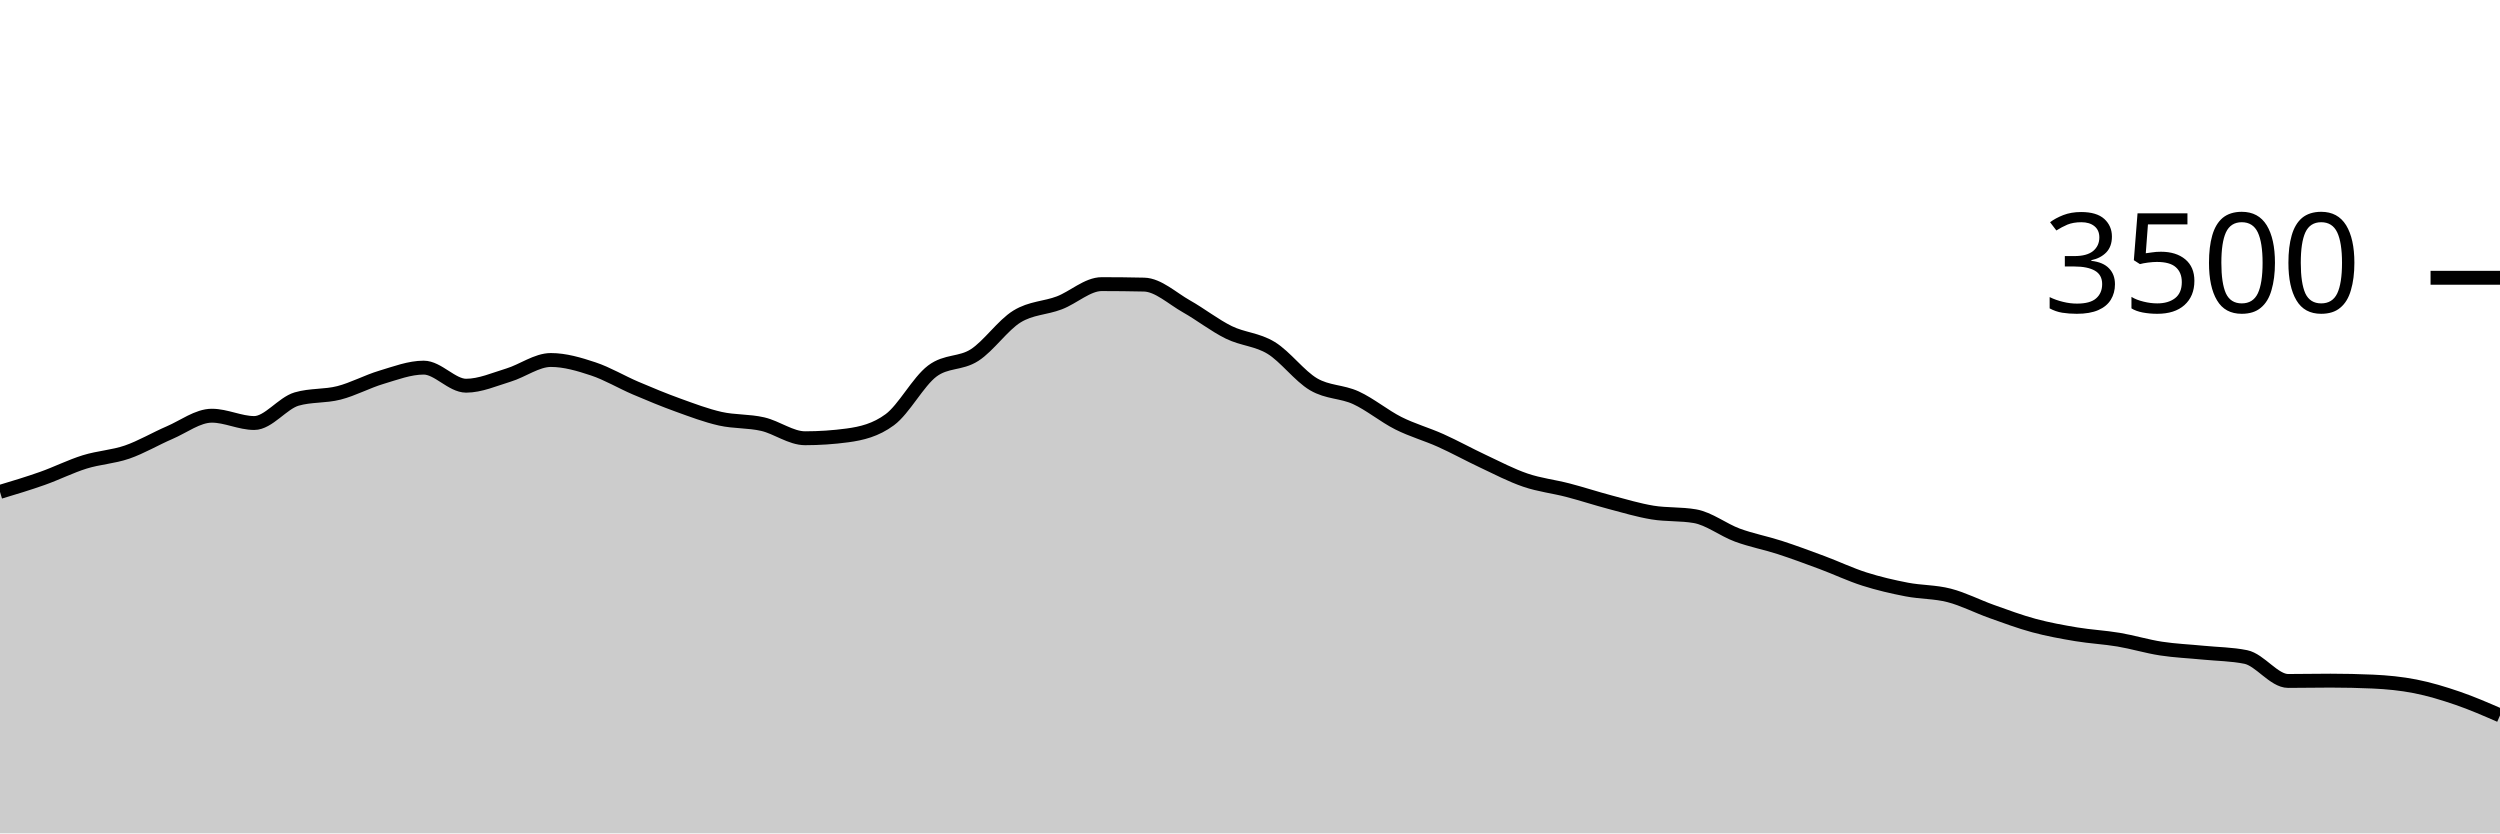
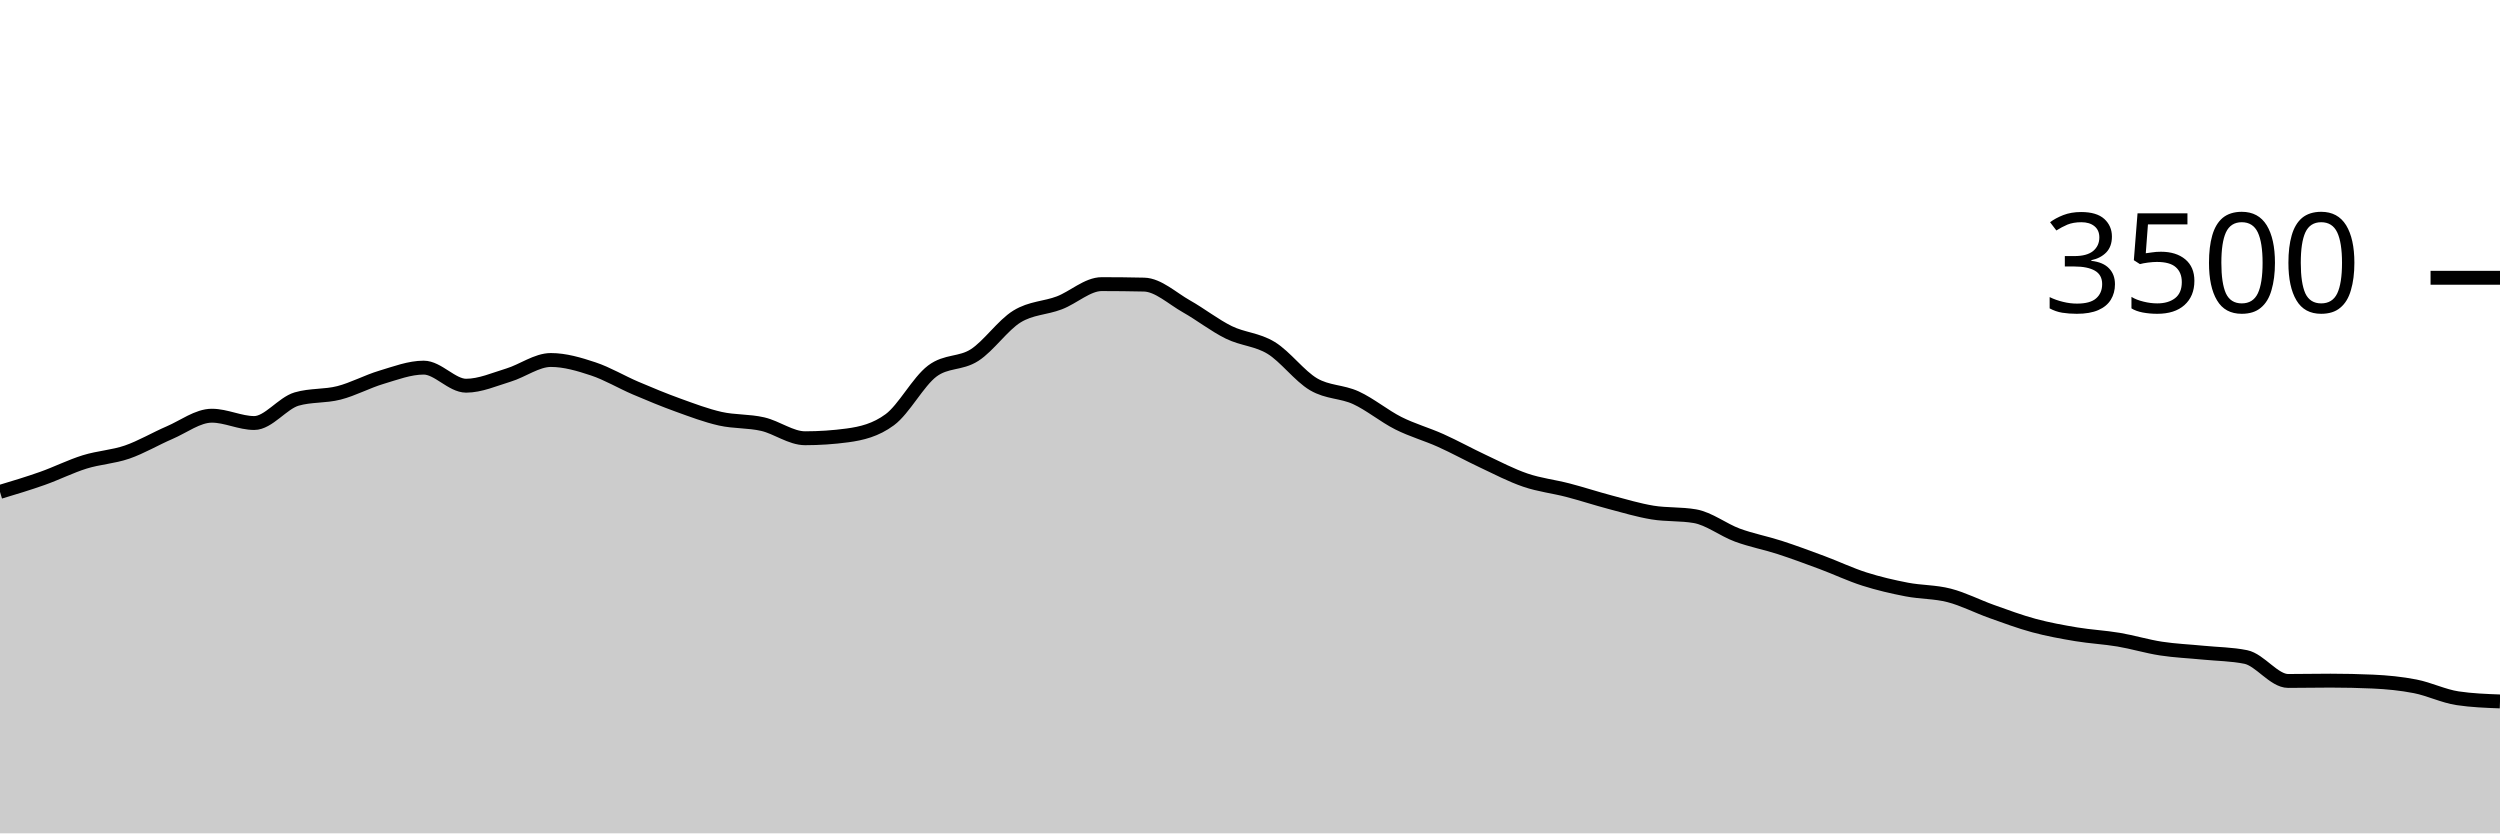
<svg xmlns="http://www.w3.org/2000/svg" viewBox="0 0 180 60">
  <g transform="translate(0,20)">
-     <path class="area" fill="rgba(0, 0, 0, 0.2)" d="M0,15.417C1.017,15.111,2.034,14.806,3.051,14.446C4.068,14.086,5.085,13.573,6.102,13.257C7.119,12.941,8.136,12.899,9.153,12.549C10.169,12.198,11.186,11.59,12.203,11.154C13.22,10.718,14.237,9.931,15.254,9.931C16.271,9.931,17.288,10.457,18.305,10.457C19.322,10.457,20.339,9.029,21.356,8.731C22.373,8.434,23.39,8.547,24.407,8.286C25.424,8.025,26.441,7.469,27.458,7.166C28.475,6.863,29.492,6.469,30.508,6.469C31.525,6.469,32.542,7.771,33.559,7.771C34.576,7.771,35.593,7.314,36.61,7.006C37.627,6.697,38.644,5.92,39.661,5.92C40.678,5.92,41.695,6.223,42.712,6.56C43.729,6.897,44.746,7.509,45.763,7.943C46.78,8.377,47.797,8.798,48.814,9.166C49.831,9.533,50.847,9.92,51.864,10.149C52.881,10.377,53.898,10.303,54.915,10.537C55.932,10.771,56.949,11.554,57.966,11.554C58.983,11.554,60,11.486,61.017,11.349C62.034,11.211,63.051,10.971,64.068,10.217C65.085,9.463,66.102,7.49,67.119,6.72C68.136,5.95,69.153,6.221,70.169,5.566C71.186,4.91,72.203,3.415,73.22,2.789C74.237,2.162,75.254,2.194,76.271,1.806C77.288,1.417,78.305,0.457,79.322,0.457C80.339,0.457,81.356,0.469,82.373,0.491C83.39,0.514,84.407,1.484,85.424,2.057C86.441,2.63,87.458,3.432,88.475,3.931C89.492,4.43,90.508,4.429,91.525,5.051C92.542,5.674,93.559,7.07,94.576,7.669C95.593,8.267,96.61,8.173,97.627,8.64C98.644,9.107,99.661,9.956,100.678,10.469C101.695,10.981,102.712,11.257,103.729,11.714C104.746,12.171,105.763,12.735,106.78,13.211C107.797,13.688,108.814,14.225,109.831,14.571C110.847,14.918,111.864,15.027,112.881,15.291C113.898,15.556,114.915,15.891,115.932,16.16C116.949,16.429,117.966,16.735,118.983,16.903C120,17.07,121.017,16.99,122.034,17.166C123.051,17.341,124.068,18.15,125.085,18.526C126.102,18.901,127.119,19.088,128.136,19.417C129.153,19.747,130.169,20.124,131.186,20.503C132.203,20.882,133.22,21.368,134.237,21.691C135.254,22.015,136.271,22.25,137.288,22.446C138.305,22.642,139.322,22.606,140.339,22.869C141.356,23.131,142.373,23.661,143.39,24.023C144.407,24.385,145.424,24.766,146.441,25.04C147.458,25.314,148.475,25.499,149.492,25.669C150.508,25.838,151.525,25.886,152.542,26.057C153.559,26.229,154.576,26.541,155.593,26.697C156.61,26.853,157.627,26.893,158.644,26.994C159.661,27.095,160.678,27.097,161.695,27.303C162.712,27.509,163.729,29.029,164.746,29.029C165.763,29.029,166.78,29.006,167.797,29.006C168.814,29.006,169.831,29.029,170.847,29.074C171.864,29.12,172.881,29.217,173.898,29.417C174.915,29.617,175.932,29.926,176.949,30.274C177.966,30.623,178.983,31.066,180,31.509L180,40C178.983,40,177.966,40,176.949,40C175.932,40,174.915,40,173.898,40C172.881,40,171.864,40,170.847,40C169.831,40,168.814,40,167.797,40C166.78,40,165.763,40,164.746,40C163.729,40,162.712,40,161.695,40C160.678,40,159.661,40,158.644,40C157.627,40,156.61,40,155.593,40C154.576,40,153.559,40,152.542,40C151.525,40,150.508,40,149.492,40C148.475,40,147.458,40,146.441,40C145.424,40,144.407,40,143.39,40C142.373,40,141.356,40,140.339,40C139.322,40,138.305,40,137.288,40C136.271,40,135.254,40,134.237,40C133.22,40,132.203,40,131.186,40C130.169,40,129.153,40,128.136,40C127.119,40,126.102,40,125.085,40C124.068,40,123.051,40,122.034,40C121.017,40,120,40,118.983,40C117.966,40,116.949,40,115.932,40C114.915,40,113.898,40,112.881,40C111.864,40,110.847,40,109.831,40C108.814,40,107.797,40,106.78,40C105.763,40,104.746,40,103.729,40C102.712,40,101.695,40,100.678,40C99.661,40,98.644,40,97.627,40C96.61,40,95.593,40,94.576,40C93.559,40,92.542,40,91.525,40C90.508,40,89.492,40,88.475,40C87.458,40,86.441,40,85.424,40C84.407,40,83.39,40,82.373,40C81.356,40,80.339,40,79.322,40C78.305,40,77.288,40,76.271,40C75.254,40,74.237,40,73.22,40C72.203,40,71.186,40,70.169,40C69.153,40,68.136,40,67.119,40C66.102,40,65.085,40,64.068,40C63.051,40,62.034,40,61.017,40C60,40,58.983,40,57.966,40C56.949,40,55.932,40,54.915,40C53.898,40,52.881,40,51.864,40C50.847,40,49.831,40,48.814,40C47.797,40,46.78,40,45.763,40C44.746,40,43.729,40,42.712,40C41.695,40,40.678,40,39.661,40C38.644,40,37.627,40,36.61,40C35.593,40,34.576,40,33.559,40C32.542,40,31.525,40,30.508,40C29.492,40,28.475,40,27.458,40C26.441,40,25.424,40,24.407,40C23.39,40,22.373,40,21.356,40C20.339,40,19.322,40,18.305,40C17.288,40,16.271,40,15.254,40C14.237,40,13.22,40,12.203,40C11.186,40,10.169,40,9.153,40C8.136,40,7.119,40,6.102,40C5.085,40,4.068,40,3.051,40C2.034,40,1.017,40,0,40Z" />
-     <path class="line" stroke="black" fill="none" d="M0,15.417C1.017,15.111,2.034,14.806,3.051,14.446C4.068,14.086,5.085,13.573,6.102,13.257C7.119,12.941,8.136,12.899,9.153,12.549C10.169,12.198,11.186,11.59,12.203,11.154C13.22,10.718,14.237,9.931,15.254,9.931C16.271,9.931,17.288,10.457,18.305,10.457C19.322,10.457,20.339,9.029,21.356,8.731C22.373,8.434,23.39,8.547,24.407,8.286C25.424,8.025,26.441,7.469,27.458,7.166C28.475,6.863,29.492,6.469,30.508,6.469C31.525,6.469,32.542,7.771,33.559,7.771C34.576,7.771,35.593,7.314,36.61,7.006C37.627,6.697,38.644,5.92,39.661,5.92C40.678,5.92,41.695,6.223,42.712,6.56C43.729,6.897,44.746,7.509,45.763,7.943C46.78,8.377,47.797,8.798,48.814,9.166C49.831,9.533,50.847,9.92,51.864,10.149C52.881,10.377,53.898,10.303,54.915,10.537C55.932,10.771,56.949,11.554,57.966,11.554C58.983,11.554,60,11.486,61.017,11.349C62.034,11.211,63.051,10.971,64.068,10.217C65.085,9.463,66.102,7.49,67.119,6.72C68.136,5.95,69.153,6.221,70.169,5.566C71.186,4.91,72.203,3.415,73.22,2.789C74.237,2.162,75.254,2.194,76.271,1.806C77.288,1.417,78.305,0.457,79.322,0.457C80.339,0.457,81.356,0.469,82.373,0.491C83.39,0.514,84.407,1.484,85.424,2.057C86.441,2.63,87.458,3.432,88.475,3.931C89.492,4.43,90.508,4.429,91.525,5.051C92.542,5.674,93.559,7.07,94.576,7.669C95.593,8.267,96.61,8.173,97.627,8.64C98.644,9.107,99.661,9.956,100.678,10.469C101.695,10.981,102.712,11.257,103.729,11.714C104.746,12.171,105.763,12.735,106.78,13.211C107.797,13.688,108.814,14.225,109.831,14.571C110.847,14.918,111.864,15.027,112.881,15.291C113.898,15.556,114.915,15.891,115.932,16.16C116.949,16.429,117.966,16.735,118.983,16.903C120,17.07,121.017,16.99,122.034,17.166C123.051,17.341,124.068,18.15,125.085,18.526C126.102,18.901,127.119,19.088,128.136,19.417C129.153,19.747,130.169,20.124,131.186,20.503C132.203,20.882,133.22,21.368,134.237,21.691C135.254,22.015,136.271,22.25,137.288,22.446C138.305,22.642,139.322,22.606,140.339,22.869C141.356,23.131,142.373,23.661,143.39,24.023C144.407,24.385,145.424,24.766,146.441,25.04C147.458,25.314,148.475,25.499,149.492,25.669C150.508,25.838,151.525,25.886,152.542,26.057C153.559,26.229,154.576,26.541,155.593,26.697C156.61,26.853,157.627,26.893,158.644,26.994C159.661,27.095,160.678,27.097,161.695,27.303C162.712,27.509,163.729,29.029,164.746,29.029C165.763,29.029,166.78,29.006,167.797,29.006C168.814,29.006,169.831,29.029,170.847,29.074C171.864,29.12,172.881,29.217,173.898,29.417C174.915,29.617,175.932,29.926,176.949,30.274C177.966,30.623,178.983,31.066,180,31.509" />
+     <path class="area" fill="rgba(0, 0, 0, 0.2)" d="M0,15.417C1.017,15.111,2.034,14.806,3.051,14.446C4.068,14.086,5.085,13.573,6.102,13.257C7.119,12.941,8.136,12.899,9.153,12.549C10.169,12.198,11.186,11.59,12.203,11.154C13.22,10.718,14.237,9.931,15.254,9.931C16.271,9.931,17.288,10.457,18.305,10.457C19.322,10.457,20.339,9.029,21.356,8.731C22.373,8.434,23.39,8.547,24.407,8.286C25.424,8.025,26.441,7.469,27.458,7.166C28.475,6.863,29.492,6.469,30.508,6.469C31.525,6.469,32.542,7.771,33.559,7.771C34.576,7.771,35.593,7.314,36.61,7.006C37.627,6.697,38.644,5.92,39.661,5.92C40.678,5.92,41.695,6.223,42.712,6.56C43.729,6.897,44.746,7.509,45.763,7.943C46.78,8.377,47.797,8.798,48.814,9.166C49.831,9.533,50.847,9.92,51.864,10.149C52.881,10.377,53.898,10.303,54.915,10.537C55.932,10.771,56.949,11.554,57.966,11.554C58.983,11.554,60,11.486,61.017,11.349C62.034,11.211,63.051,10.971,64.068,10.217C65.085,9.463,66.102,7.49,67.119,6.72C68.136,5.95,69.153,6.221,70.169,5.566C71.186,4.91,72.203,3.415,73.22,2.789C74.237,2.162,75.254,2.194,76.271,1.806C77.288,1.417,78.305,0.457,79.322,0.457C80.339,0.457,81.356,0.469,82.373,0.491C83.39,0.514,84.407,1.484,85.424,2.057C86.441,2.63,87.458,3.432,88.475,3.931C89.492,4.43,90.508,4.429,91.525,5.051C92.542,5.674,93.559,7.07,94.576,7.669C95.593,8.267,96.61,8.173,97.627,8.64C98.644,9.107,99.661,9.956,100.678,10.469C101.695,10.981,102.712,11.257,103.729,11.714C104.746,12.171,105.763,12.735,106.78,13.211C107.797,13.688,108.814,14.225,109.831,14.571C110.847,14.918,111.864,15.027,112.881,15.291C113.898,15.556,114.915,15.891,115.932,16.16C116.949,16.429,117.966,16.735,118.983,16.903C120,17.07,121.017,16.99,122.034,17.166C123.051,17.341,124.068,18.15,125.085,18.526C126.102,18.901,127.119,19.088,128.136,19.417C129.153,19.747,130.169,20.124,131.186,20.503C132.203,20.882,133.22,21.368,134.237,21.691C135.254,22.015,136.271,22.25,137.288,22.446C138.305,22.642,139.322,22.606,140.339,22.869C141.356,23.131,142.373,23.661,143.39,24.023C144.407,24.385,145.424,24.766,146.441,25.04C147.458,25.314,148.475,25.499,149.492,25.669C150.508,25.838,151.525,25.886,152.542,26.057C153.559,26.229,154.576,26.541,155.593,26.697C156.61,26.853,157.627,26.893,158.644,26.994C159.661,27.095,160.678,27.097,161.695,27.303C162.712,27.509,163.729,29.029,164.746,29.029C165.763,29.029,166.78,29.006,167.797,29.006C168.814,29.006,169.831,29.029,170.847,29.074C171.864,29.12,172.881,29.217,173.898,29.417C174.915,29.617,175.932,30.122,176.949,30.274C177.966,30.427,178.983,30.465,180,30.503L180,40C178.983,40,177.966,40,176.949,40C175.932,40,174.915,40,173.898,40C172.881,40,171.864,40,170.847,40C169.831,40,168.814,40,167.797,40C166.78,40,165.763,40,164.746,40C163.729,40,162.712,40,161.695,40C160.678,40,159.661,40,158.644,40C157.627,40,156.61,40,155.593,40C154.576,40,153.559,40,152.542,40C151.525,40,150.508,40,149.492,40C148.475,40,147.458,40,146.441,40C145.424,40,144.407,40,143.39,40C142.373,40,141.356,40,140.339,40C139.322,40,138.305,40,137.288,40C136.271,40,135.254,40,134.237,40C133.22,40,132.203,40,131.186,40C130.169,40,129.153,40,128.136,40C127.119,40,126.102,40,125.085,40C124.068,40,123.051,40,122.034,40C121.017,40,120,40,118.983,40C117.966,40,116.949,40,115.932,40C114.915,40,113.898,40,112.881,40C111.864,40,110.847,40,109.831,40C108.814,40,107.797,40,106.78,40C105.763,40,104.746,40,103.729,40C102.712,40,101.695,40,100.678,40C99.661,40,98.644,40,97.627,40C96.61,40,95.593,40,94.576,40C93.559,40,92.542,40,91.525,40C90.508,40,89.492,40,88.475,40C87.458,40,86.441,40,85.424,40C84.407,40,83.39,40,82.373,40C81.356,40,80.339,40,79.322,40C78.305,40,77.288,40,76.271,40C75.254,40,74.237,40,73.22,40C72.203,40,71.186,40,70.169,40C69.153,40,68.136,40,67.119,40C66.102,40,65.085,40,64.068,40C63.051,40,62.034,40,61.017,40C60,40,58.983,40,57.966,40C56.949,40,55.932,40,54.915,40C53.898,40,52.881,40,51.864,40C50.847,40,49.831,40,48.814,40C47.797,40,46.78,40,45.763,40C44.746,40,43.729,40,42.712,40C41.695,40,40.678,40,39.661,40C38.644,40,37.627,40,36.61,40C35.593,40,34.576,40,33.559,40C32.542,40,31.525,40,30.508,40C29.492,40,28.475,40,27.458,40C26.441,40,25.424,40,24.407,40C23.39,40,22.373,40,21.356,40C20.339,40,19.322,40,18.305,40C17.288,40,16.271,40,15.254,40C14.237,40,13.22,40,12.203,40C11.186,40,10.169,40,9.153,40C8.136,40,7.119,40,6.102,40C5.085,40,4.068,40,3.051,40C2.034,40,1.017,40,0,40Z" />
+     <path class="line" stroke="black" fill="none" d="M0,15.417C1.017,15.111,2.034,14.806,3.051,14.446C4.068,14.086,5.085,13.573,6.102,13.257C7.119,12.941,8.136,12.899,9.153,12.549C10.169,12.198,11.186,11.59,12.203,11.154C13.22,10.718,14.237,9.931,15.254,9.931C16.271,9.931,17.288,10.457,18.305,10.457C19.322,10.457,20.339,9.029,21.356,8.731C22.373,8.434,23.39,8.547,24.407,8.286C25.424,8.025,26.441,7.469,27.458,7.166C28.475,6.863,29.492,6.469,30.508,6.469C31.525,6.469,32.542,7.771,33.559,7.771C34.576,7.771,35.593,7.314,36.61,7.006C37.627,6.697,38.644,5.92,39.661,5.92C40.678,5.92,41.695,6.223,42.712,6.56C43.729,6.897,44.746,7.509,45.763,7.943C46.78,8.377,47.797,8.798,48.814,9.166C49.831,9.533,50.847,9.92,51.864,10.149C52.881,10.377,53.898,10.303,54.915,10.537C55.932,10.771,56.949,11.554,57.966,11.554C58.983,11.554,60,11.486,61.017,11.349C62.034,11.211,63.051,10.971,64.068,10.217C65.085,9.463,66.102,7.49,67.119,6.72C68.136,5.95,69.153,6.221,70.169,5.566C71.186,4.91,72.203,3.415,73.22,2.789C74.237,2.162,75.254,2.194,76.271,1.806C77.288,1.417,78.305,0.457,79.322,0.457C80.339,0.457,81.356,0.469,82.373,0.491C83.39,0.514,84.407,1.484,85.424,2.057C86.441,2.63,87.458,3.432,88.475,3.931C89.492,4.43,90.508,4.429,91.525,5.051C92.542,5.674,93.559,7.07,94.576,7.669C95.593,8.267,96.61,8.173,97.627,8.64C98.644,9.107,99.661,9.956,100.678,10.469C101.695,10.981,102.712,11.257,103.729,11.714C104.746,12.171,105.763,12.735,106.78,13.211C107.797,13.688,108.814,14.225,109.831,14.571C110.847,14.918,111.864,15.027,112.881,15.291C113.898,15.556,114.915,15.891,115.932,16.16C116.949,16.429,117.966,16.735,118.983,16.903C120,17.07,121.017,16.99,122.034,17.166C123.051,17.341,124.068,18.15,125.085,18.526C126.102,18.901,127.119,19.088,128.136,19.417C129.153,19.747,130.169,20.124,131.186,20.503C132.203,20.882,133.22,21.368,134.237,21.691C135.254,22.015,136.271,22.25,137.288,22.446C138.305,22.642,139.322,22.606,140.339,22.869C141.356,23.131,142.373,23.661,143.39,24.023C144.407,24.385,145.424,24.766,146.441,25.04C147.458,25.314,148.475,25.499,149.492,25.669C150.508,25.838,151.525,25.886,152.542,26.057C153.559,26.229,154.576,26.541,155.593,26.697C156.61,26.853,157.627,26.893,158.644,26.994C159.661,27.095,160.678,27.097,161.695,27.303C162.712,27.509,163.729,29.029,164.746,29.029C165.763,29.029,166.78,29.006,167.797,29.006C168.814,29.006,169.831,29.029,170.847,29.074C171.864,29.12,172.881,29.217,173.898,29.417C174.915,29.617,175.932,30.122,176.949,30.274C177.966,30.427,178.983,30.465,180,30.503" />
    <path class="axis-ceiling" stroke-width="1" stroke="black" fill="none" d="M175,0L180,0" />
    <text class="axis-ceiling-label" font-family="sans-serif" text-anchor="end" font-size="10px" x="170" y="2.5">3500</text>
  </g>
</svg>
